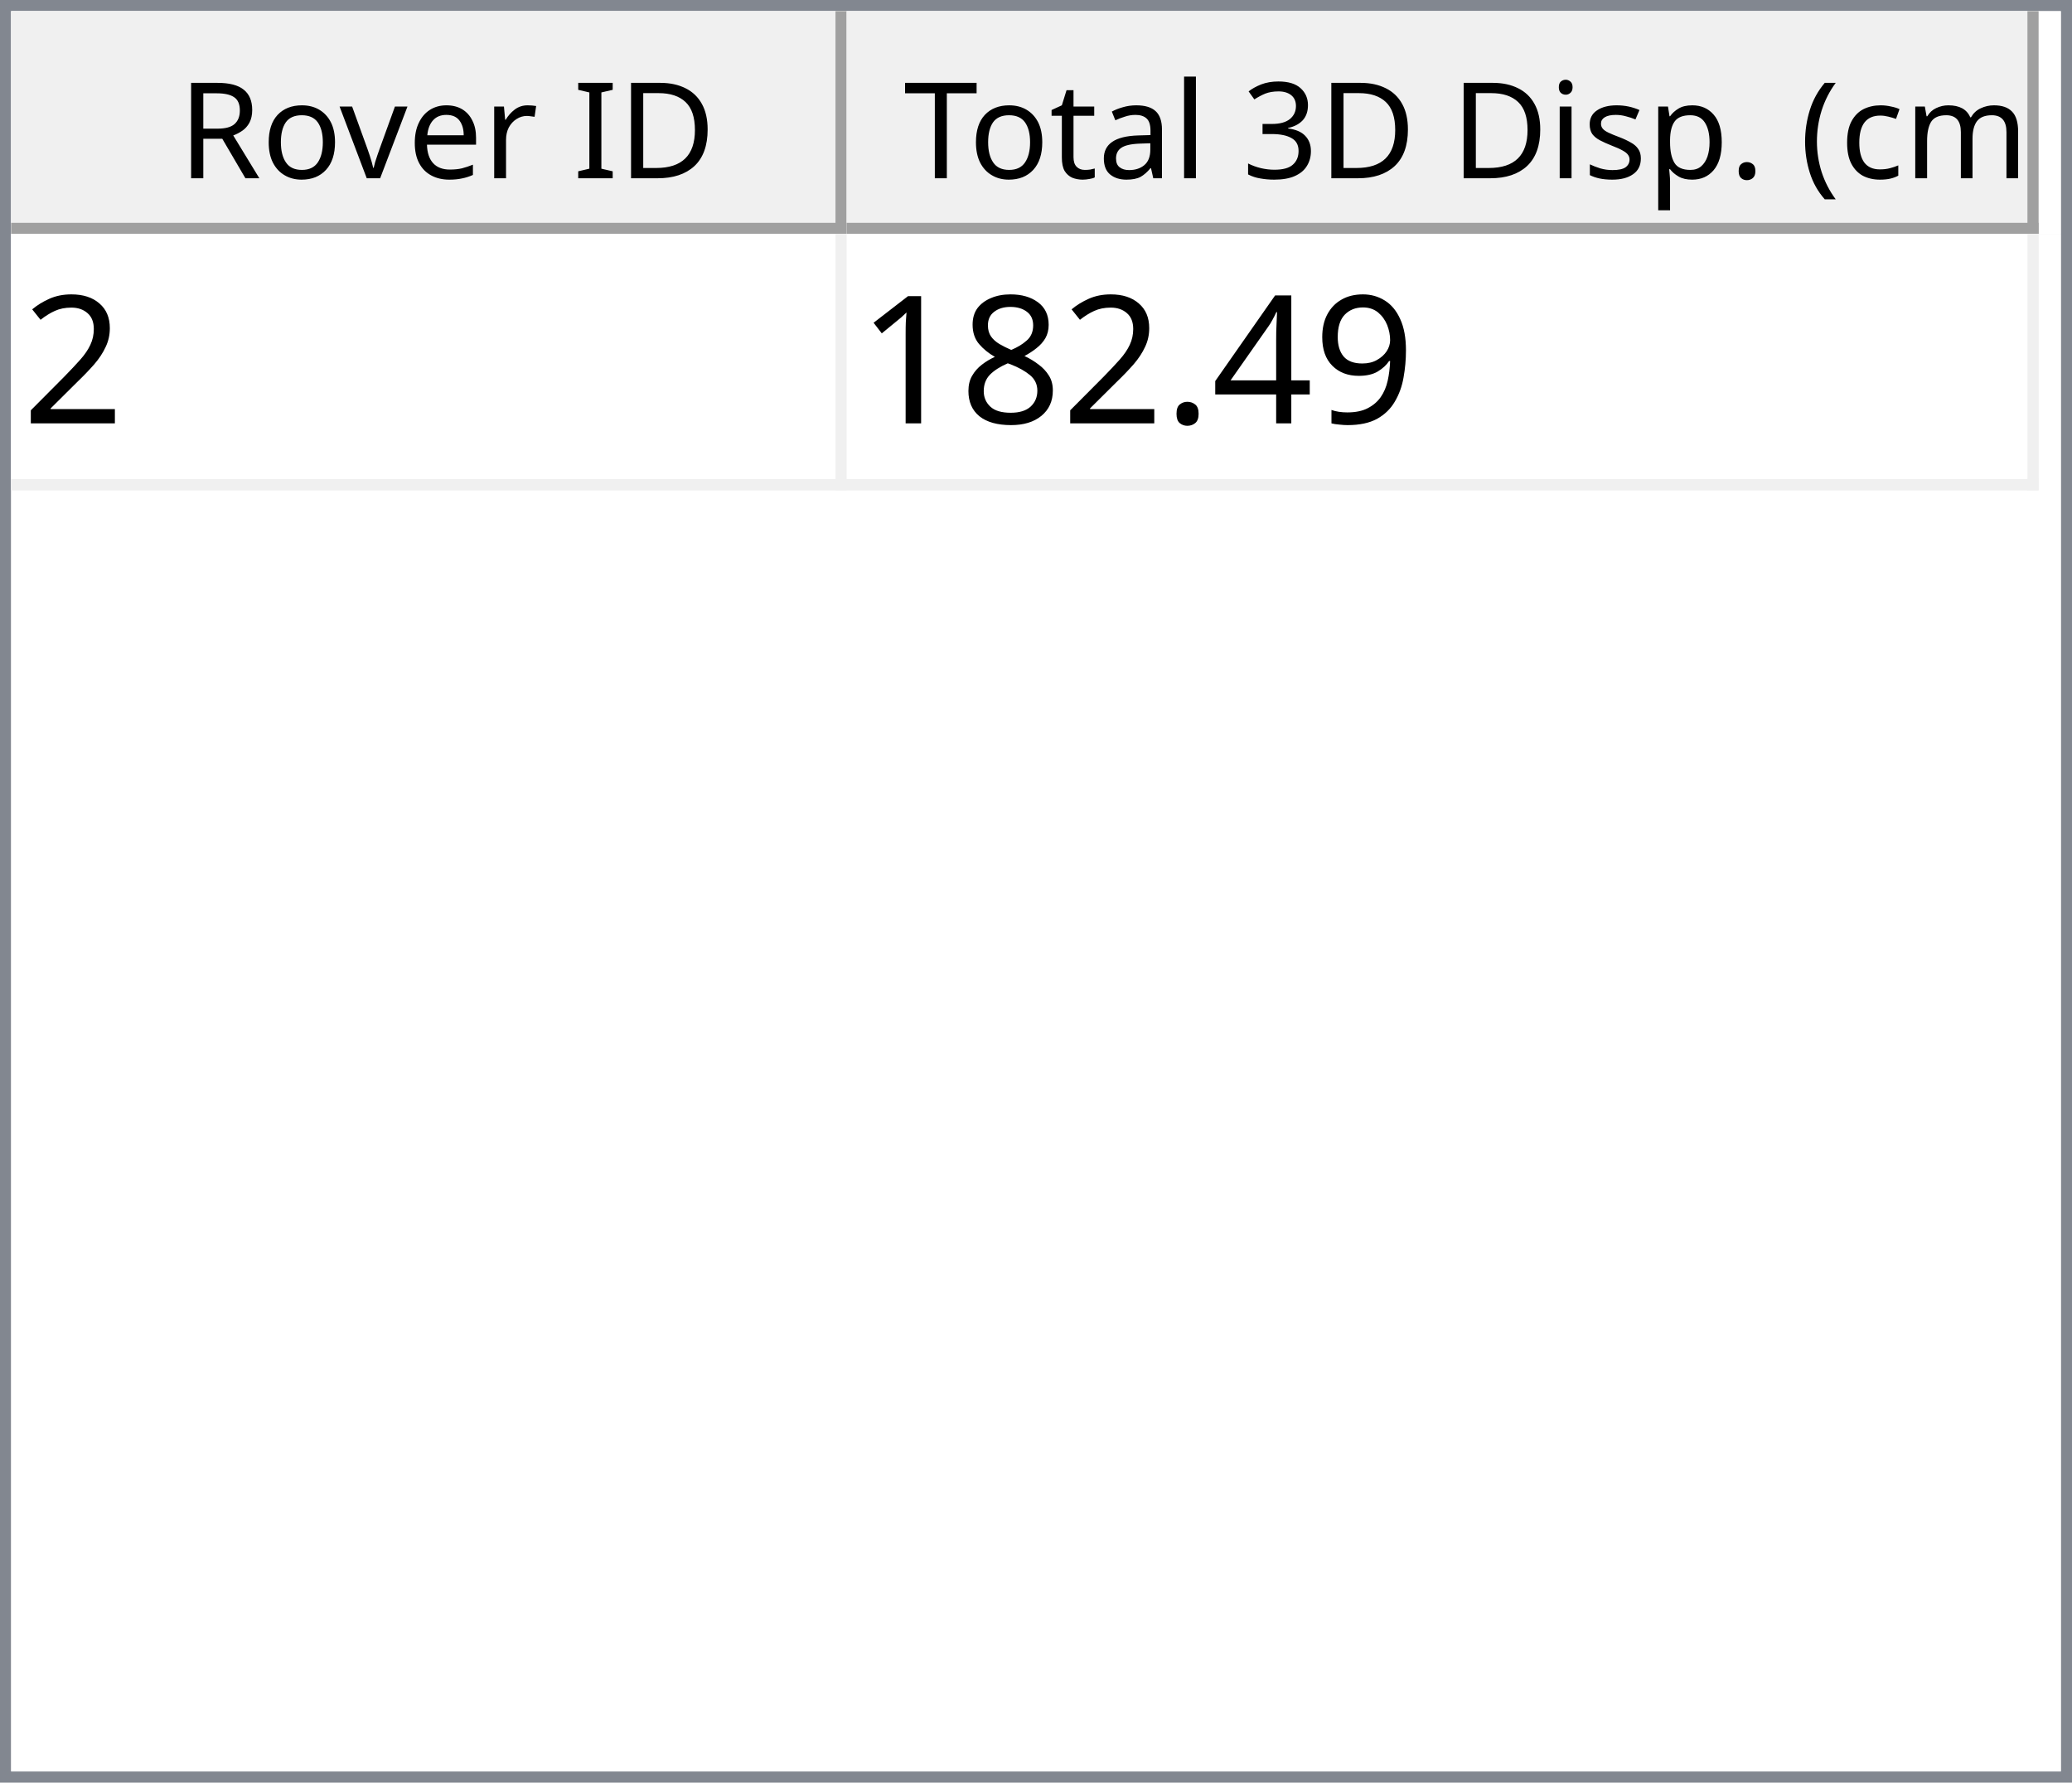
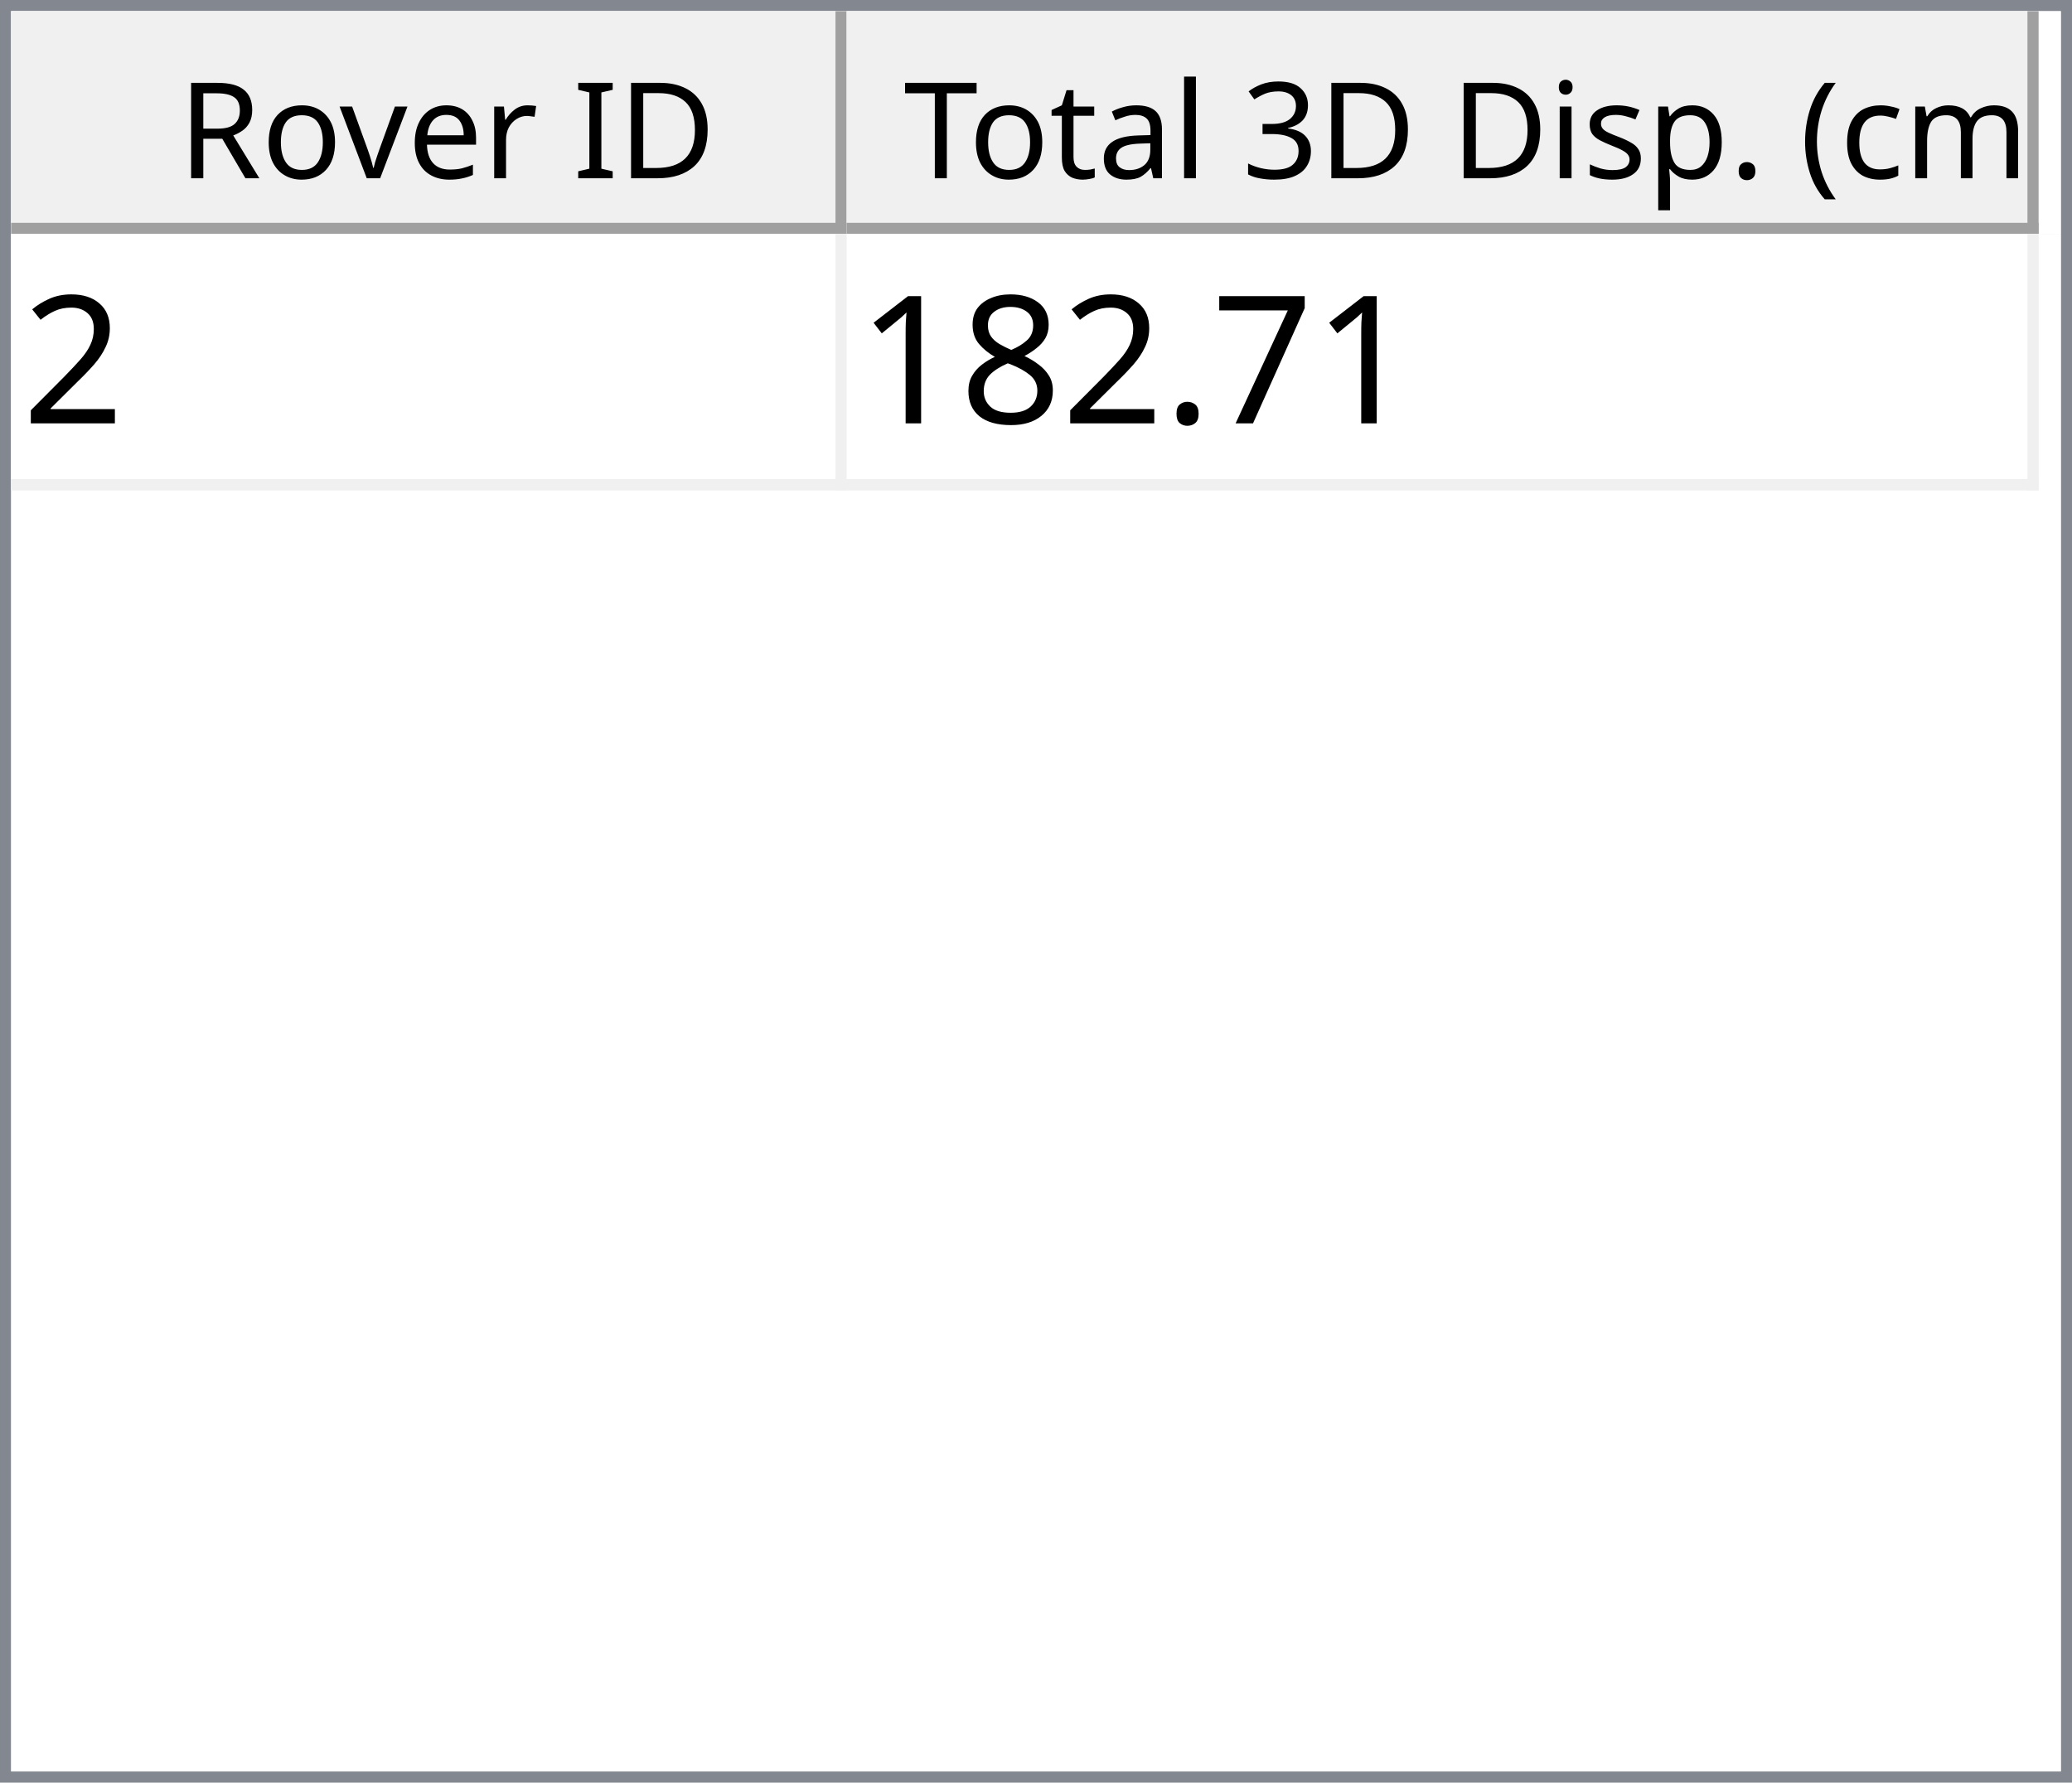
<svg xmlns="http://www.w3.org/2000/svg" style="fill-opacity:1; color-rendering:auto; color-interpolation:auto; text-rendering:auto; stroke:black; stroke-linecap:square; stroke-miterlimit:10; shape-rendering:auto; stroke-opacity:1; fill:black; stroke-dasharray:none; font-weight:normal; stroke-width:1; font-family:'Dialog'; font-style:normal; stroke-linejoin:miter; font-size:12px; stroke-dashoffset:0; image-rendering:auto;" width="186" height="160">
  <defs id="genericDefs" />
  <g>
    <defs id="defs1">
      <clipPath clipPathUnits="userSpaceOnUse" id="clipPath1">
        <path d="M0 0 L186 0 L186 160 L0 160 L0 0 Z" />
      </clipPath>
      <clipPath clipPathUnits="userSpaceOnUse" id="clipPath2">
        <path d="M0 0 L0 160 L186 160 L186 0 Z" />
      </clipPath>
      <clipPath clipPathUnits="userSpaceOnUse" id="clipPath3">
        <path d="M0 0 L0 20 L184 20 L184 0 Z" />
      </clipPath>
      <clipPath clipPathUnits="userSpaceOnUse" id="clipPath4">
        <path d="M0 0 L0 20 L75 20 L75 0 Z" />
      </clipPath>
      <clipPath clipPathUnits="userSpaceOnUse" id="clipPath5">
        <path d="M1 1 L1 19 L74 19 L74 1 Z" />
      </clipPath>
      <clipPath clipPathUnits="userSpaceOnUse" id="clipPath6">
        <path d="M0 0 L0 18 L73 18 L73 0 Z" />
      </clipPath>
      <clipPath clipPathUnits="userSpaceOnUse" id="clipPath7">
        <path d="M-0.5 -0.5 L-0.5 19.5 L74.5 19.5 L74.5 -0.5 Z" />
      </clipPath>
      <clipPath clipPathUnits="userSpaceOnUse" id="clipPath8">
        <path d="M0 0 L0 20 L107 20 L107 0 Z" />
      </clipPath>
      <clipPath clipPathUnits="userSpaceOnUse" id="clipPath9">
        <path d="M1 1 L1 19 L106 19 L106 1 Z" />
      </clipPath>
      <clipPath clipPathUnits="userSpaceOnUse" id="clipPath10">
        <path d="M0 0 L0 18 L105 18 L105 0 Z" />
      </clipPath>
      <clipPath clipPathUnits="userSpaceOnUse" id="clipPath11">
        <path d="M-0.5 -0.5 L-0.5 19.5 L106.5 19.5 L106.5 -0.5 Z" />
      </clipPath>
      <clipPath clipPathUnits="userSpaceOnUse" id="clipPath12">
        <path d="M0 0 L0 138 L184 138 L184 0 Z" />
      </clipPath>
      <clipPath clipPathUnits="userSpaceOnUse" id="clipPath13">
        <path d="M0 0 L0 23 L182 23 L182 0 Z" />
      </clipPath>
      <clipPath clipPathUnits="userSpaceOnUse" id="clipPath14">
        <path d="M-0.5 -0.5 L-0.5 22.5 L181.5 22.5 L181.5 -0.5 Z" />
      </clipPath>
      <clipPath clipPathUnits="userSpaceOnUse" id="clipPath15">
        <path d="M0 0 L0 22 L74 22 L74 0 Z" />
      </clipPath>
      <clipPath clipPathUnits="userSpaceOnUse" id="clipPath16">
        <path d="M0 0 L0 22 L106 22 L106 0 Z" />
      </clipPath>
      <font horiz-adv-x="64.551" id="font1">
        <font-face ascent="107.91" descent="25.098" units-per-em="100" style="font-style:normal; font-family:Segoe UI; font-weight:normal;" />
        <missing-glyph horiz-adv-x="64.551" d="M8.109 0 L8.109 68.266 L56.453 68.266 L56.453 0 L8.109 0 ZM15.328 7.234 L49.219 7.234 L49.219 61.031 L15.328 61.031 L15.328 7.234 Z" />
        <glyph unicode="D" horiz-adv-x="70.117" d="M9.188 0 L9.188 70.016 L28.516 70.016 Q65.531 70.016 65.531 35.891 Q65.531 19.672 55.25 9.836 Q44.969 0 27.734 0 L9.188 0 ZM17.391 62.594 L17.391 7.422 L27.828 7.422 Q41.609 7.422 49.273 14.797 Q56.938 22.172 56.938 35.688 Q56.938 62.594 28.328 62.594 L17.391 62.594 Z" />
        <glyph unicode="I" horiz-adv-x="26.611" d="M17.391 0 L9.188 0 L9.188 70.016 L17.391 70.016 L17.391 0 Z" />
        <glyph unicode=" " horiz-adv-x="27.393" d="" />
        <glyph unicode="r" horiz-adv-x="34.766" d="M34.188 41.891 Q32.078 43.5 28.125 43.5 Q23 43.5 19.555 38.672 Q16.109 33.844 16.109 25.484 L16.109 0 L8.109 0 L8.109 50 L16.109 50 L16.109 39.703 L16.312 39.703 Q18.016 44.969 21.531 47.922 Q25.047 50.875 29.391 50.875 Q32.516 50.875 34.188 50.203 L34.188 41.891 Z" />
        <glyph unicode="e" horiz-adv-x="52.295" d="M48.297 23 L12.984 23 Q13.188 14.656 17.484 10.109 Q21.781 5.562 29.297 5.562 Q37.75 5.562 44.828 11.141 L44.828 3.609 Q38.234 -1.172 27.391 -1.172 Q16.797 -1.172 10.742 5.641 Q4.688 12.453 4.688 24.812 Q4.688 36.469 11.305 43.82 Q17.922 51.172 27.734 51.172 Q37.547 51.172 42.922 44.828 Q48.297 38.484 48.297 27.203 L48.297 23 ZM40.094 29.781 Q40.047 36.719 36.75 40.578 Q33.453 44.438 27.594 44.438 Q21.922 44.438 17.969 40.383 Q14.016 36.328 13.094 29.781 L40.094 29.781 Z" />
        <glyph unicode="v" horiz-adv-x="47.9" d="M47.406 50 L27.484 0 L19.625 0 L0.688 50 L9.469 50 L22.172 13.672 Q23.578 9.672 23.922 6.688 L24.125 6.688 Q24.609 10.453 25.688 13.484 L38.969 50 L47.406 50 Z" />
        <glyph unicode="o" horiz-adv-x="58.594" d="M29 -1.172 Q17.922 -1.172 11.305 5.836 Q4.688 12.844 4.688 24.422 Q4.688 37.016 11.57 44.094 Q18.453 51.172 30.172 51.172 Q41.359 51.172 47.633 44.289 Q53.906 37.406 53.906 25.203 Q53.906 13.234 47.141 6.031 Q40.375 -1.172 29 -1.172 ZM29.594 44.438 Q21.875 44.438 17.383 39.188 Q12.891 33.938 12.891 24.703 Q12.891 15.828 17.43 10.695 Q21.969 5.562 29.594 5.562 Q37.359 5.562 41.531 10.594 Q45.703 15.625 45.703 24.906 Q45.703 34.281 41.531 39.359 Q37.359 44.438 29.594 44.438 Z" />
        <glyph unicode="R" horiz-adv-x="59.814" d="M59.375 0 L49.609 0 L37.891 19.625 Q36.281 22.359 34.766 24.289 Q33.25 26.219 31.664 27.438 Q30.078 28.656 28.25 29.219 Q26.422 29.781 24.125 29.781 L17.391 29.781 L17.391 0 L9.188 0 L9.188 70.016 L30.078 70.016 Q34.672 70.016 38.555 68.867 Q42.438 67.719 45.289 65.375 Q48.141 63.031 49.758 59.547 Q51.375 56.062 51.375 51.375 Q51.375 47.703 50.273 44.656 Q49.172 41.609 47.148 39.211 Q45.125 36.812 42.266 35.133 Q39.406 33.453 35.844 32.516 L35.844 32.328 Q37.594 31.547 38.891 30.547 Q40.188 29.547 41.359 28.18 Q42.531 26.812 43.68 25.078 Q44.828 23.344 46.234 21.047 L59.375 0 ZM17.391 62.594 L17.391 37.203 L28.516 37.203 Q31.594 37.203 34.203 38.133 Q36.812 39.062 38.719 40.797 Q40.625 42.531 41.703 45.047 Q42.781 47.562 42.781 50.688 Q42.781 56.297 39.141 59.445 Q35.5 62.594 28.609 62.594 L17.391 62.594 Z" />
        <glyph unicode=")" horiz-adv-x="30.176" d="M8.297 -15.922 L1.172 -15.922 Q16.406 2.344 16.406 26.812 Q16.406 51.469 1.078 70.016 L8.297 70.016 Q23.531 52.156 23.531 26.703 Q23.531 1.375 8.297 -15.922 Z" />
        <glyph unicode="m" horiz-adv-x="86.133" d="M79.109 0 L71.094 0 L71.094 28.719 Q71.094 37.016 68.531 40.727 Q65.969 44.438 59.906 44.438 Q54.781 44.438 51.195 39.75 Q47.609 35.062 47.609 28.516 L47.609 0 L39.594 0 L39.594 29.688 Q39.594 44.438 28.219 44.438 Q22.953 44.438 19.531 40.016 Q16.109 35.594 16.109 28.516 L16.109 0 L8.109 0 L8.109 50 L16.109 50 L16.109 42.094 L16.312 42.094 Q21.625 51.172 31.844 51.172 Q36.969 51.172 40.773 48.312 Q44.578 45.453 46 40.828 Q51.562 51.172 62.594 51.172 Q79.109 51.172 79.109 30.812 L79.109 0 Z" />
        <glyph unicode="c" horiz-adv-x="46.191" d="M42.188 2.297 Q36.422 -1.172 28.516 -1.172 Q17.828 -1.172 11.258 5.789 Q4.688 12.75 4.688 23.828 Q4.688 36.188 11.766 43.68 Q18.844 51.172 30.672 51.172 Q37.25 51.172 42.281 48.734 L42.281 40.531 Q36.719 44.438 30.375 44.438 Q22.703 44.438 17.797 38.945 Q12.891 33.453 12.891 24.516 Q12.891 15.719 17.508 10.641 Q22.125 5.562 29.891 5.562 Q36.422 5.562 42.188 9.906 L42.188 2.297 Z" />
        <glyph unicode="(" horiz-adv-x="30.176" d="M29.109 -15.922 L21.969 -15.922 Q6.844 1.375 6.844 26.703 Q6.844 52.156 21.969 70.016 L29.203 70.016 Q13.875 51.469 13.875 26.812 Q13.875 2.344 29.109 -15.922 Z" />
        <glyph unicode="." horiz-adv-x="21.68" d="M10.891 -1.078 Q8.641 -1.078 7.055 0.539 Q5.469 2.156 5.469 4.391 Q5.469 6.641 7.055 8.273 Q8.641 9.906 10.891 9.906 Q13.188 9.906 14.797 8.273 Q16.406 6.641 16.406 4.391 Q16.406 2.156 14.797 0.539 Q13.188 -1.078 10.891 -1.078 Z" />
        <glyph unicode="p" horiz-adv-x="58.789" d="M16.312 7.234 L16.109 7.234 L16.109 -23 L8.109 -23 L8.109 50 L16.109 50 L16.109 41.219 L16.312 41.219 Q22.219 51.172 33.594 51.172 Q43.266 51.172 48.688 44.461 Q54.109 37.75 54.109 26.469 Q54.109 13.922 48 6.375 Q41.891 -1.172 31.297 -1.172 Q21.578 -1.172 16.312 7.234 ZM16.109 27.391 L16.109 20.406 Q16.109 14.203 20.141 9.883 Q24.172 5.562 30.375 5.562 Q37.641 5.562 41.773 11.133 Q45.906 16.703 45.906 26.609 Q45.906 34.969 42.047 39.703 Q38.188 44.438 31.594 44.438 Q24.609 44.438 20.359 39.578 Q16.109 34.719 16.109 27.391 Z" />
        <glyph unicode="s" horiz-adv-x="42.432" d="M5.078 1.812 L5.078 10.406 Q11.625 5.562 19.484 5.562 Q30.031 5.562 30.031 12.594 Q30.031 14.594 29.125 15.992 Q28.219 17.391 26.68 18.461 Q25.141 19.531 23.07 20.383 Q21 21.234 18.609 22.172 Q15.281 23.484 12.766 24.828 Q10.25 26.172 8.57 27.859 Q6.891 29.547 6.031 31.695 Q5.172 33.844 5.172 36.719 Q5.172 40.234 6.789 42.945 Q8.406 45.656 11.086 47.484 Q13.766 49.312 17.211 50.242 Q20.656 51.172 24.312 51.172 Q30.812 51.172 35.938 48.922 L35.938 40.828 Q30.422 44.438 23.25 44.438 Q21 44.438 19.195 43.922 Q17.391 43.406 16.094 42.477 Q14.797 41.547 14.086 40.258 Q13.375 38.969 13.375 37.406 Q13.375 35.453 14.086 34.133 Q14.797 32.812 16.164 31.789 Q17.531 30.766 19.484 29.938 Q21.438 29.109 23.922 28.125 Q27.25 26.859 29.883 25.516 Q32.516 24.172 34.375 22.484 Q36.234 20.797 37.234 18.602 Q38.234 16.406 38.234 13.375 Q38.234 9.672 36.602 6.938 Q34.969 4.203 32.234 2.398 Q29.5 0.594 25.93 -0.289 Q22.359 -1.172 18.453 -1.172 Q10.75 -1.172 5.078 1.812 Z" />
        <glyph unicode="i" horiz-adv-x="24.219" d="M12.203 62.703 Q10.062 62.703 8.547 64.164 Q7.031 65.625 7.031 67.875 Q7.031 70.125 8.547 71.609 Q10.062 73.094 12.203 73.094 Q14.406 73.094 15.945 71.609 Q17.484 70.125 17.484 67.875 Q17.484 65.719 15.945 64.211 Q14.406 62.703 12.203 62.703 ZM16.109 0 L8.109 0 L8.109 50 L16.109 50 L16.109 0 Z" />
        <glyph unicode="3" horiz-adv-x="53.906" d="M46.531 19.828 Q46.531 15.094 44.75 11.211 Q42.969 7.328 39.719 4.57 Q36.469 1.812 31.93 0.297 Q27.391 -1.219 21.922 -1.219 Q11.922 -1.219 6 2.594 L6 11.188 Q13.094 5.609 22.219 5.609 Q25.875 5.609 28.828 6.539 Q31.781 7.469 33.906 9.227 Q36.031 10.984 37.18 13.477 Q38.328 15.969 38.328 19.094 Q38.328 32.812 18.797 32.812 L12.984 32.812 L12.984 39.594 L18.5 39.594 Q35.797 39.594 35.797 52.484 Q35.797 64.406 22.609 64.406 Q15.188 64.406 8.688 59.422 L8.688 67.188 Q15.375 71.188 24.609 71.188 Q29 71.188 32.57 69.969 Q36.141 68.75 38.68 66.555 Q41.219 64.359 42.609 61.281 Q44 58.203 44 54.5 Q44 40.672 30.031 36.719 L30.031 36.531 Q33.594 36.141 36.625 34.797 Q39.656 33.453 41.852 31.305 Q44.047 29.156 45.289 26.25 Q46.531 23.344 46.531 19.828 Z" />
        <glyph unicode="l" horiz-adv-x="24.219" d="M16.109 0 L8.109 0 L8.109 74.031 L16.109 74.031 L16.109 0 Z" />
        <glyph unicode="a" horiz-adv-x="50.879" d="M43.891 0 L35.891 0 L35.891 7.812 L35.688 7.812 Q30.469 -1.172 20.312 -1.172 Q12.844 -1.172 8.617 2.781 Q4.391 6.734 4.391 13.281 Q4.391 27.297 20.906 29.594 L35.891 31.688 Q35.891 44.438 25.594 44.438 Q16.547 44.438 9.281 38.281 L9.281 46.484 Q16.656 51.172 26.266 51.172 Q43.891 51.172 43.891 32.516 L43.891 0 ZM35.891 25.297 L23.828 23.641 Q18.266 22.859 15.43 20.875 Q12.594 18.891 12.594 13.875 Q12.594 10.203 15.211 7.883 Q17.828 5.562 22.172 5.562 Q28.125 5.562 32.008 9.742 Q35.891 13.922 35.891 20.312 L35.891 25.297 Z" />
        <glyph unicode="t" horiz-adv-x="33.887" d="M31.297 0.484 Q28.469 -1.078 23.828 -1.078 Q10.688 -1.078 10.688 13.578 L10.688 43.172 L2.094 43.172 L2.094 50 L10.688 50 L10.688 62.203 L18.703 64.797 L18.703 50 L31.297 50 L31.297 43.172 L18.703 43.172 L18.703 14.984 Q18.703 9.969 20.414 7.82 Q22.125 5.672 26.078 5.672 Q29.109 5.672 31.297 7.328 L31.297 0.484 Z" />
        <glyph unicode="T" horiz-adv-x="52.393" d="M50.594 62.594 L30.375 62.594 L30.375 0 L22.172 0 L22.172 62.594 L2 62.594 L2 70.016 L50.594 70.016 L50.594 62.594 Z" />
      </font>
      <font horiz-adv-x="75.0" id="font2">
        <font-face ascent="100.537" descent="21.973" units-per-em="100" style="font-style:normal; font-family:sans-serif; font-weight:normal;" />
        <missing-glyph horiz-adv-x="75.0" d="M12.5 0 L12.5 62.5 L62.5 62.5 L62.5 0 L12.5 0 ZM14.062 1.562 L60.938 1.562 L60.938 60.938 L14.062 60.938 L14.062 1.562 Z" />
        <glyph unicode="2" horiz-adv-x="55.615" d="M50.344 8.453 L50.344 0 L3.031 0 Q2.938 3.172 4.047 6.109 Q5.859 10.938 9.836 15.625 Q13.812 20.312 21.344 26.469 Q33.016 36.031 37.117 41.625 Q41.219 47.219 41.219 52.203 Q41.219 57.422 37.477 61.008 Q33.734 64.594 27.734 64.594 Q21.391 64.594 17.578 60.789 Q13.766 56.984 13.719 50.25 L4.688 51.172 Q5.609 61.281 11.664 66.578 Q17.719 71.875 27.938 71.875 Q38.234 71.875 44.242 66.164 Q50.25 60.453 50.25 52 Q50.25 47.703 48.492 43.555 Q46.734 39.406 42.656 34.812 Q38.578 30.219 29.109 22.219 Q21.188 15.578 18.945 13.211 Q16.703 10.844 15.234 8.453 L50.344 8.453 Z" />
-         <glyph unicode="9" horiz-adv-x="55.615" d="M5.469 16.547 L13.922 17.328 Q14.984 11.375 18.016 8.688 Q21.047 6 25.781 6 Q29.828 6 32.883 7.859 Q35.938 9.719 37.891 12.82 Q39.844 15.922 41.164 21.195 Q42.484 26.469 42.484 31.938 Q42.484 32.516 42.438 33.688 Q39.797 29.5 35.234 26.883 Q30.672 24.266 25.344 24.266 Q16.453 24.266 10.305 30.711 Q4.156 37.156 4.156 47.703 Q4.156 58.594 10.578 65.234 Q17 71.875 26.656 71.875 Q33.641 71.875 39.43 68.117 Q45.219 64.359 48.219 57.398 Q51.219 50.438 51.219 37.25 Q51.219 23.531 48.242 15.406 Q45.266 7.281 39.383 3.031 Q33.5 -1.219 25.594 -1.219 Q17.188 -1.219 11.867 3.445 Q6.547 8.109 5.469 16.547 ZM41.453 48.141 Q41.453 55.719 37.43 60.156 Q33.406 64.594 27.734 64.594 Q21.875 64.594 17.531 59.812 Q13.188 55.031 13.188 47.406 Q13.188 40.578 17.312 36.305 Q21.438 32.031 27.484 32.031 Q33.594 32.031 37.523 36.305 Q41.453 40.578 41.453 48.141 Z" />
-         <glyph unicode="4" horiz-adv-x="55.615" d="M32.328 0 L32.328 17.141 L1.266 17.141 L1.266 25.203 L33.938 71.578 L41.109 71.578 L41.109 25.203 L50.781 25.203 L50.781 17.141 L41.109 17.141 L41.109 0 L32.328 0 ZM32.328 25.203 L32.328 57.469 L9.906 25.203 L32.328 25.203 Z" />
+         <glyph unicode="7" horiz-adv-x="55.615" d="M4.734 62.203 L4.734 70.656 L51.078 70.656 L51.078 63.812 Q44.234 56.547 37.523 44.484 Q30.812 32.422 27.156 19.672 Q24.516 10.688 23.781 0 L14.75 0 Q14.891 8.453 18.062 20.414 Q21.234 32.375 27.172 43.484 Q33.109 54.594 39.797 62.203 L4.734 62.203 Z" />
        <glyph unicode="." horiz-adv-x="27.783" d="M9.078 0 L9.078 10.016 L19.094 10.016 L19.094 0 L9.078 0 Z" />
        <glyph unicode="8" horiz-adv-x="55.615" d="M17.672 38.812 Q12.203 40.828 9.57 44.539 Q6.938 48.25 6.938 53.422 Q6.938 61.234 12.555 66.555 Q18.172 71.875 27.484 71.875 Q36.859 71.875 42.578 66.43 Q48.297 60.984 48.297 53.172 Q48.297 48.188 45.68 44.508 Q43.062 40.828 37.75 38.812 Q44.344 36.672 47.781 31.883 Q51.219 27.094 51.219 20.453 Q51.219 11.281 44.727 5.031 Q38.234 -1.219 27.641 -1.219 Q17.047 -1.219 10.547 5.055 Q4.047 11.328 4.047 20.703 Q4.047 27.688 7.594 32.398 Q11.141 37.109 17.672 38.812 ZM15.922 53.719 Q15.922 48.641 19.195 45.414 Q22.469 42.188 27.688 42.188 Q32.766 42.188 36.016 45.383 Q39.266 48.578 39.266 53.219 Q39.266 58.062 35.914 61.359 Q32.562 64.656 27.594 64.656 Q22.562 64.656 19.242 61.43 Q15.922 58.203 15.922 53.719 ZM13.094 20.656 Q13.094 16.891 14.875 13.375 Q16.656 9.859 20.172 7.93 Q23.688 6 27.734 6 Q34.031 6 38.133 10.055 Q42.234 14.109 42.234 20.359 Q42.234 26.703 38.016 30.859 Q33.797 35.016 27.438 35.016 Q21.234 35.016 17.164 30.914 Q13.094 26.812 13.094 20.656 Z" />
        <glyph unicode="1" horiz-adv-x="55.615" d="M37.25 0 L28.469 0 L28.469 56 Q25.297 52.984 20.141 49.953 Q14.984 46.922 10.891 45.406 L10.891 53.906 Q18.266 57.375 23.781 62.305 Q29.297 67.234 31.594 71.875 L37.25 71.875 L37.25 0 Z" />
      </font>
    </defs>
    <g style="fill:white; stroke:white;">
      <rect x="0" y="0" width="186" style="clip-path:url(#clipPath1); stroke:none;" height="160" />
    </g>
    <g style="fill:white; text-rendering:optimizeSpeed; color-rendering:optimizeSpeed; image-rendering:optimizeSpeed; shape-rendering:crispEdges; stroke:white; color-interpolation:sRGB;">
      <rect x="0" width="186" height="160" y="0" style="stroke:none;" />
      <path style="stroke:none;" d="M0 160 L186 160 L186 0 L0 0 Z" />
    </g>
    <g style="fill:rgb(240,240,240); font-family:'Segoe UI'; stroke:rgb(240,240,240);">
      <rect x="0" y="0" width="186" style="clip-path:url(#clipPath2); stroke:none;" height="160" />
    </g>
    <g style="fill:rgb(130,135,144); font-family:'Segoe UI'; stroke:rgb(130,135,144);">
      <path d="M0 0 L186 0 L186 160 L0 160 L0 0 ZM1 1 L185 1 L185 159 L1 159 L1 1 Z" style="fill-rule:evenodd; clip-path:url(#clipPath2); stroke:none;" />
    </g>
    <g style="fill:white; font-family:'Segoe UI'; stroke:white;" transform="translate(1,1)">
      <rect x="0" y="0" width="184" style="clip-path:url(#clipPath3); stroke:none;" height="20" />
    </g>
    <g style="fill:rgb(240,240,240); font-family:'Segoe UI'; stroke:rgb(240,240,240);" transform="translate(1,1)">
      <rect x="0" y="0" width="75" style="clip-path:url(#clipPath4); stroke:none;" height="20" />
    </g>
    <g style="font-family:'Segoe UI';" transform="translate(2,2)">
      <text x="14" xml:space="preserve" y="14" style="clip-path:url(#clipPath6); stroke:none;">Rover ID</text>
    </g>
    <g style="fill:rgb(160,160,160); font-family:'Segoe UI'; stroke:rgb(160,160,160); stroke-linejoin:bevel;" transform="translate(1.5,1.5)">
      <line x1="74" x2="74" y1="0" style="fill:none; clip-path:url(#clipPath7);" y2="19" />
    </g>
    <g style="fill:rgb(160,160,160); font-family:'Segoe UI'; stroke:rgb(160,160,160); stroke-linejoin:bevel;" transform="matrix(1,0,0,1,1,1) translate(0.5,0.5)">
      <line x1="0" x2="74" y1="19" style="fill:none; clip-path:url(#clipPath7);" y2="19" />
    </g>
    <g style="fill:rgb(240,240,240); font-family:'Segoe UI'; stroke:rgb(240,240,240);" transform="translate(76,1)">
      <rect x="0" y="0" width="107" style="clip-path:url(#clipPath8); stroke:none;" height="20" />
    </g>
    <g style="font-family:'Segoe UI';" transform="translate(77,2)">
      <text x="1" xml:space="preserve" y="14" style="clip-path:url(#clipPath10); stroke:none;"> Total 3D Disp. (cm)</text>
    </g>
    <g style="fill:rgb(160,160,160); font-family:'Segoe UI'; stroke:rgb(160,160,160); stroke-linejoin:bevel;" transform="translate(76.5,1.5)">
      <line x1="106" x2="106" y1="0" style="fill:none; clip-path:url(#clipPath11);" y2="19" />
    </g>
    <g style="fill:rgb(160,160,160); font-family:'Segoe UI'; stroke:rgb(160,160,160); stroke-linejoin:bevel;" transform="matrix(1,0,0,1,76,1) translate(0.5,0.5)">
      <line x1="0" x2="106" y1="19" style="fill:none; clip-path:url(#clipPath11);" y2="19" />
    </g>
    <g style="fill:white; font-family:'Segoe UI'; stroke:white;" transform="translate(1,21)">
      <rect x="0" y="0" width="184" style="clip-path:url(#clipPath12); stroke:none;" height="138" />
    </g>
    <g style="fill:rgb(240,240,240); font-size:16px; font-family:sans-serif; stroke:rgb(240,240,240);" transform="translate(1,21)">
      <rect x="0" y="0" width="182" style="clip-path:url(#clipPath13); stroke:none;" height="23" />
      <line transform="translate(0.5,0.5)" x1="0" x2="181" y1="22" style="clip-path:url(#clipPath14); fill:none; stroke-linejoin:bevel;" y2="22" />
    </g>
    <g transform="matrix(1,0,0,1,1,21) translate(0.5,0.5)" style="fill:rgb(240,240,240); font-size:16px; font-family:sans-serif; stroke:rgb(240,240,240); stroke-linejoin:bevel;">
      <line x1="74" x2="74" y1="0" style="fill:none; clip-path:url(#clipPath14);" y2="22" />
    </g>
    <g transform="matrix(1,0,0,1,1,21) translate(0.5,0.5)" style="fill:rgb(240,240,240); font-size:16px; font-family:sans-serif; stroke:rgb(240,240,240); stroke-linejoin:bevel;">
      <line x1="181" x2="181" y1="0" style="fill:none; clip-path:url(#clipPath14);" y2="22" />
    </g>
    <g style="fill:white; font-size:16px; font-family:sans-serif; stroke:white;" transform="matrix(1,0,0,1,1,21)">
      <rect x="0" y="0" width="74" style="clip-path:url(#clipPath15); stroke:none;" height="22" />
      <text x="1" y="17" style="fill:black; clip-path:url(#clipPath15); stroke:none;" xml:space="preserve">2</text>
    </g>
    <g style="fill:white; font-size:16px; font-family:sans-serif; stroke:white;" transform="matrix(1,0,0,1,1,21) translate(75,0)">
      <rect x="0" y="0" width="106" style="clip-path:url(#clipPath16); stroke:none;" height="22" />
-       <text x="1" y="17" style="fill:black; clip-path:url(#clipPath16); stroke:none;" xml:space="preserve">182.49</text>
+       <text x="1" y="17" style="fill:black; clip-path:url(#clipPath16); stroke:none;" xml:space="preserve">182.71</text>
    </g>
  </g>
</svg>
